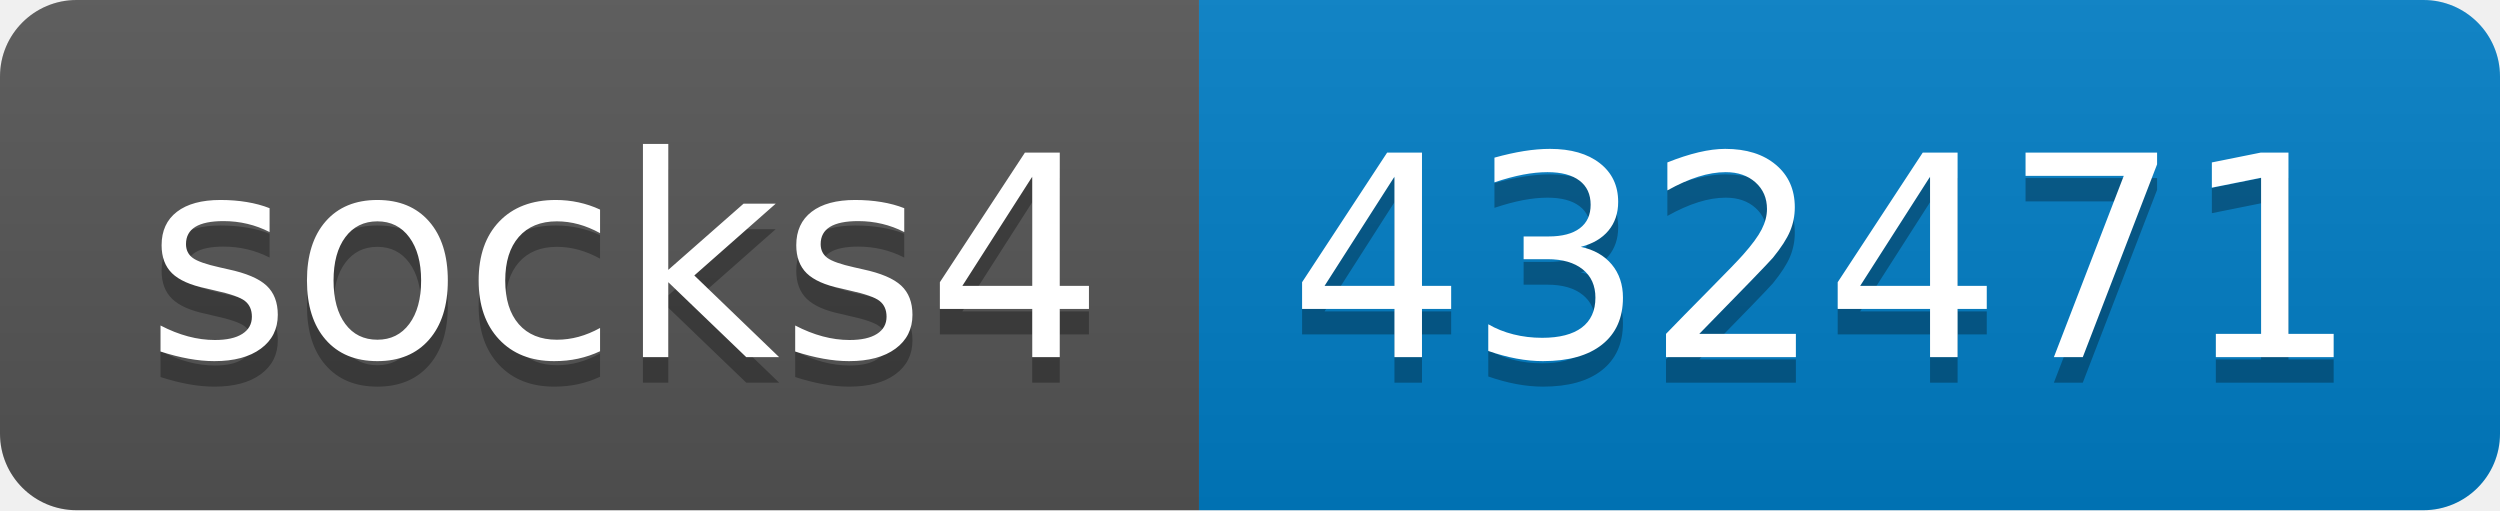
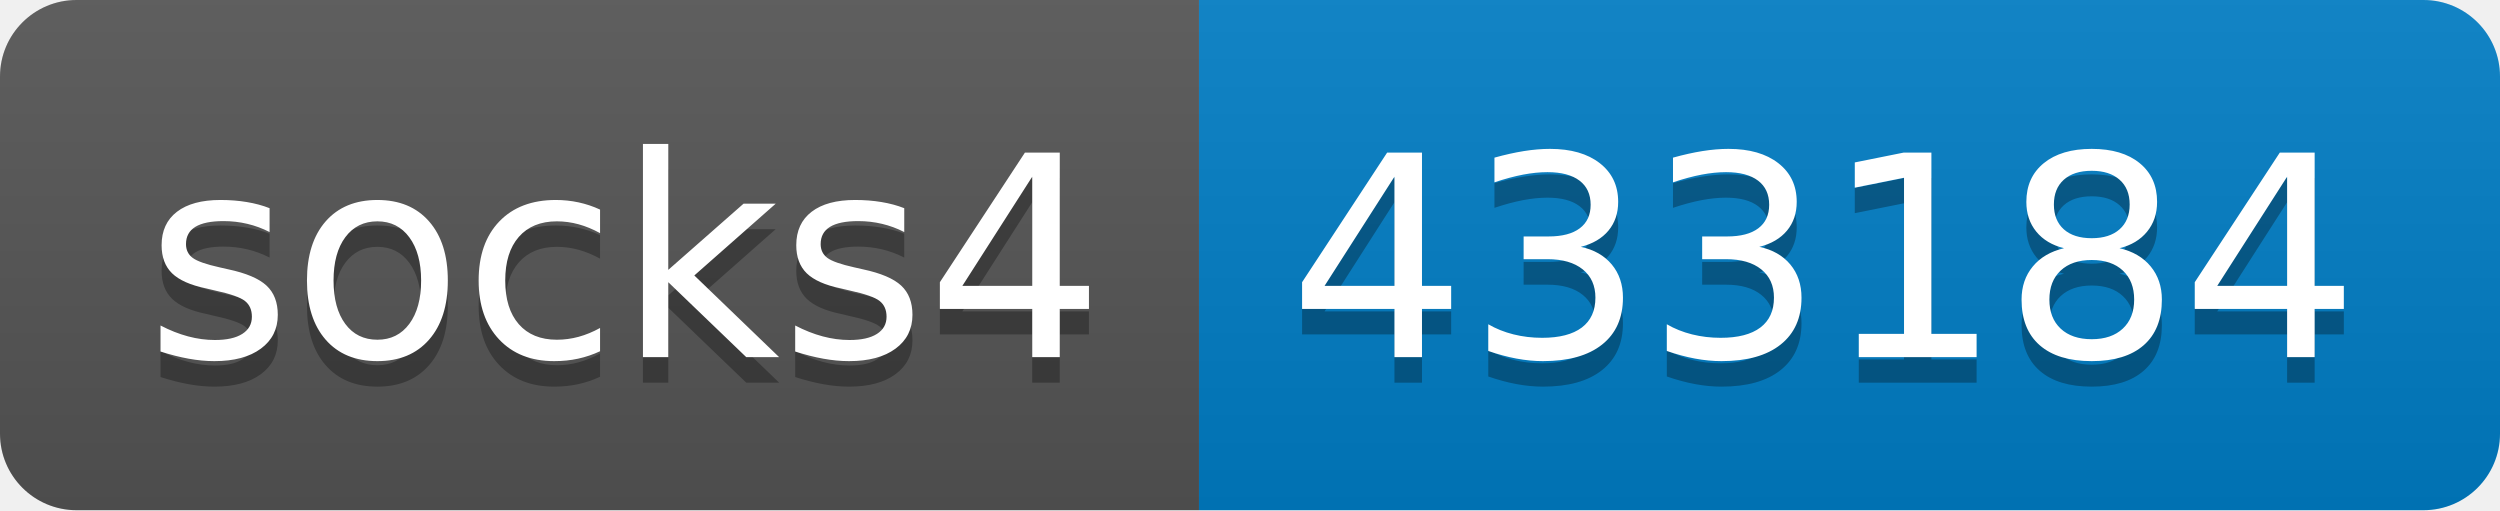
- <svg xmlns="http://www.w3.org/2000/svg" width="98" height="20" role="img" aria-label="socks4: 432471">
+ <svg xmlns="http://www.w3.org/2000/svg" width="98" height="20" role="img" aria-label="socks4: 433184">
  <linearGradient id="s" x2="0" y2="100%">
    <stop offset="0" stop-color="#bbb" stop-opacity=".1" />
    <stop offset="1" stop-opacity=".1" />
  </linearGradient>
  <clipPath id="r">
    <rect width="98" height="20" rx="3" fill="#fff" />
  </clipPath>
  <g clip-path="url(#r)">
    <rect width="47" height="20" fill="#555" />
    <rect x="47" width="51" height="20" fill="#007ec6" />
    <rect width="98" height="20" fill="url(#s)" />
  </g>
  <g fill="#fff" text-anchor="middle" font-family="Verdana,Geneva,DejaVu Sans,sans-serif" text-rendering="geometricPrecision" font-size="110">
    <text aria-hidden="true" x="245" y="150" fill="#010101" fill-opacity=".3" transform="scale(.1)" textLength="370">socks4</text>
    <text x="245" y="140" transform="scale(.1)" fill="#fff" textLength="370">socks4</text>
-     <text aria-hidden="true" x="715" y="150" fill="#010101" fill-opacity=".3" transform="scale(.1)" textLength="410">432471</text>
-     <text x="715" y="140" transform="scale(.1)" fill="#fff" textLength="410">432471</text>
+     <text aria-hidden="true" x="715" y="150" fill="#010101" fill-opacity=".3" transform="scale(.1)" textLength="410">433184</text>
+     <text x="715" y="140" transform="scale(.1)" fill="#fff" textLength="410">433184</text>
  </g>
</svg>
